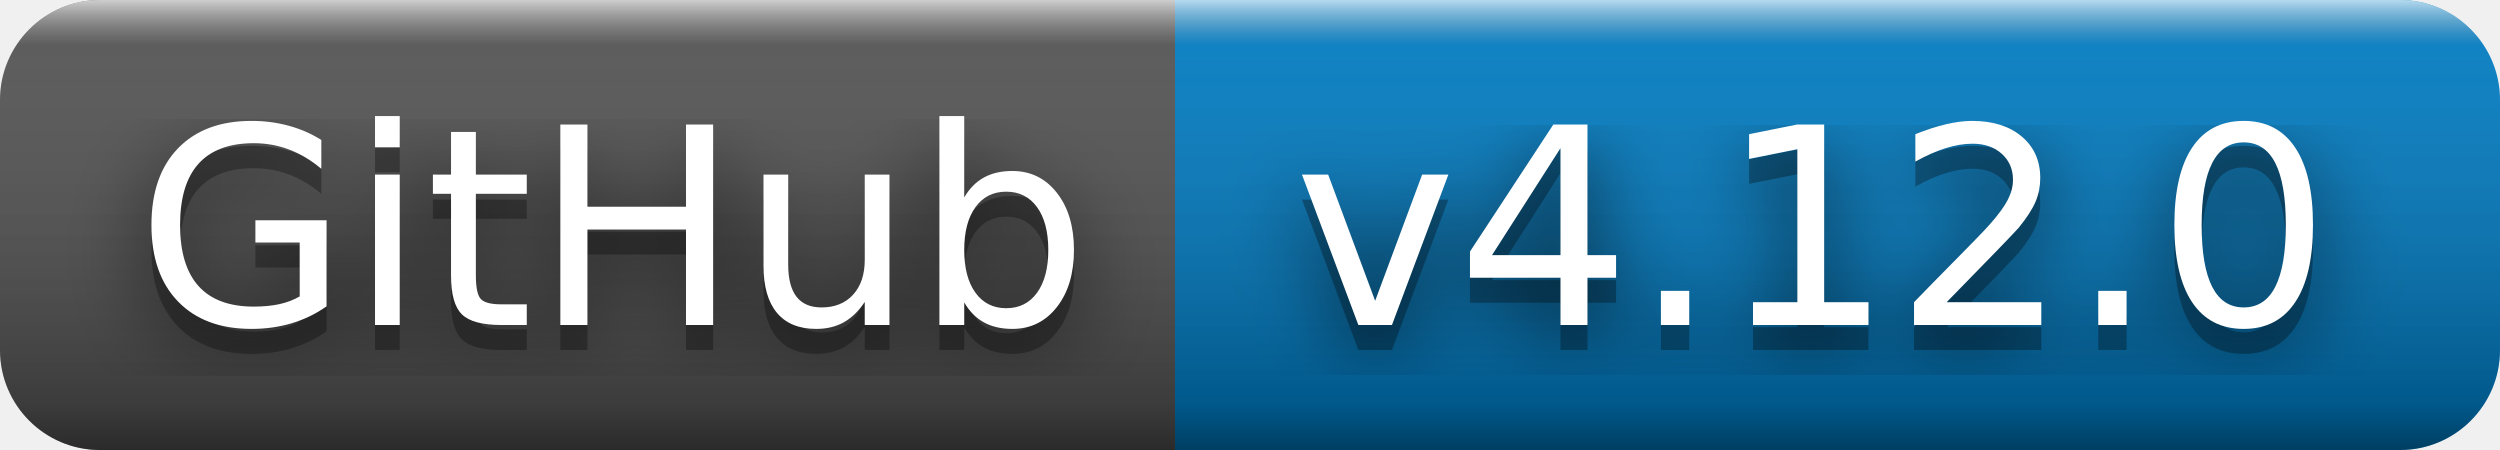
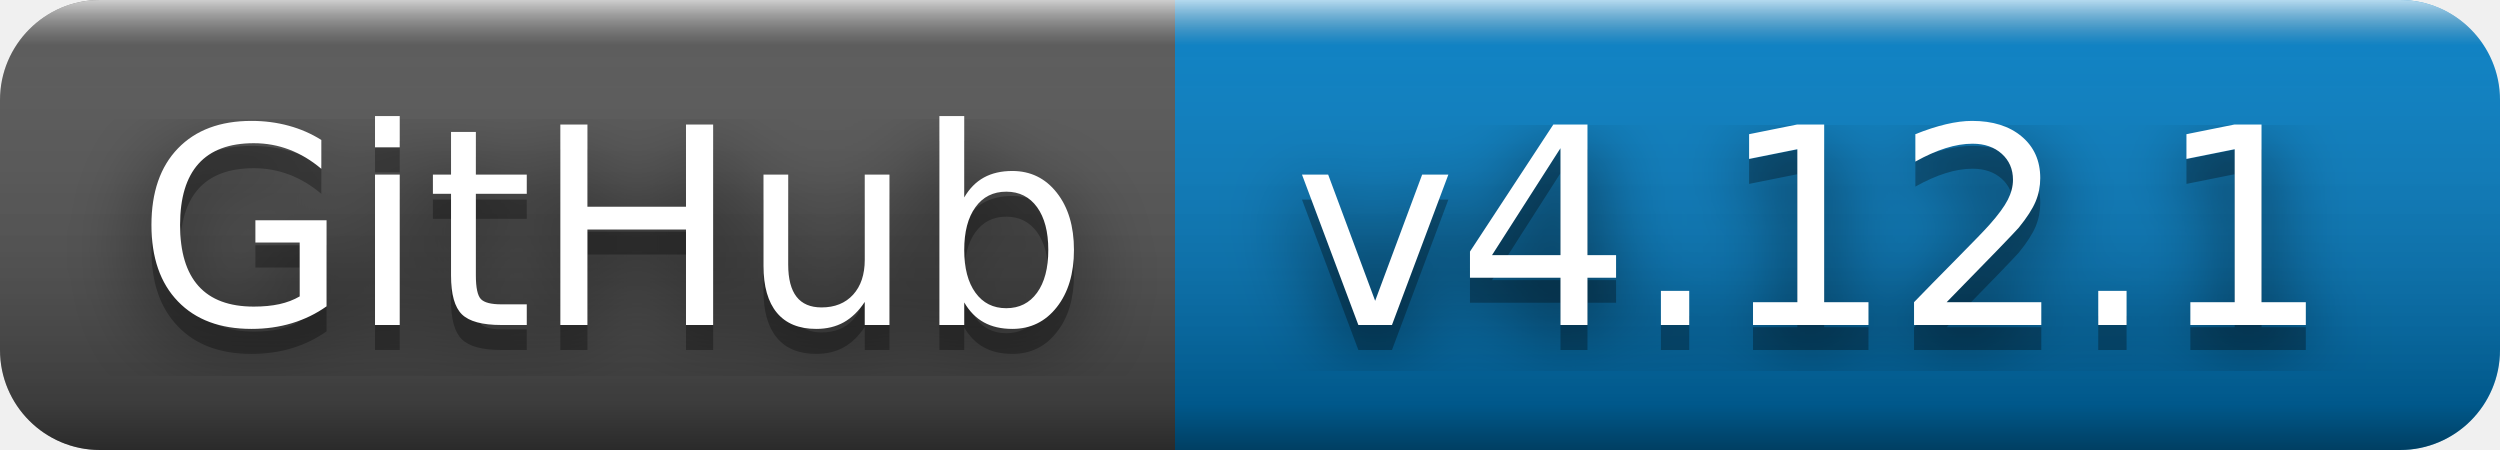
- <svg xmlns="http://www.w3.org/2000/svg" width="100" height="18" role="img" aria-label="GitHub: v4.12.0">
+ <svg xmlns="http://www.w3.org/2000/svg" width="100" height="18" role="img" aria-label="GitHub: v4.12.1">
  <filter id="blur">
    <feGaussianBlur stdDeviation="16" />
  </filter>
  <linearGradient id="s" x2="0" y2="100%">
    <stop offset="0" stop-color="#fff" stop-opacity=".7" />
    <stop offset=".1" stop-color="#aaa" stop-opacity=".1" />
    <stop offset=".9" stop-color="#000" stop-opacity=".3" />
    <stop offset="1" stop-color="#000" stop-opacity=".5" />
  </linearGradient>
  <clipPath id="r">
    <rect width="100" height="18" rx="4" />
  </clipPath>
  <g clip-path="url(#r)">
    <rect width="47" height="18" fill="#555" />
    <rect x="47" width="53" height="18" fill="#007ec6" />
    <rect width="100" height="18" fill="url(#s)" />
  </g>
  <g fill="#fff" text-anchor="middle" font-family="Verdana,Geneva,DejaVu Sans,sans-serif" text-rendering="geometricPrecision" font-size="110">
    <g transform="scale(.1)">
      <g aria-hidden="true" fill="#010101">
        <text x="245" y="140" fill-opacity=".8" filter="url(#blur)" textLength="370">GitHub</text>
        <text x="245" y="140" fill-opacity=".3" textLength="370">GitHub</text>
      </g>
      <text x="245" y="130" textLength="370">GitHub</text>
    </g>
    <g transform="scale(.1)">
      <g aria-hidden="true" fill="#010101">
-         <text x="725" y="140" fill-opacity=".8" filter="url(#blur)" textLength="430">v4.12.0</text>
-         <text x="725" y="140" fill-opacity=".3" textLength="430">v4.12.0</text>
+         <text x="725" y="140" fill-opacity=".8" filter="url(#blur)" textLength="430">v4.12.1</text>
+         <text x="725" y="140" fill-opacity=".3" textLength="430">v4.12.1</text>
      </g>
-       <text x="725" y="130" textLength="430">v4.12.0</text>
+       <text x="725" y="130" textLength="430">v4.12.1</text>
    </g>
  </g>
</svg>
